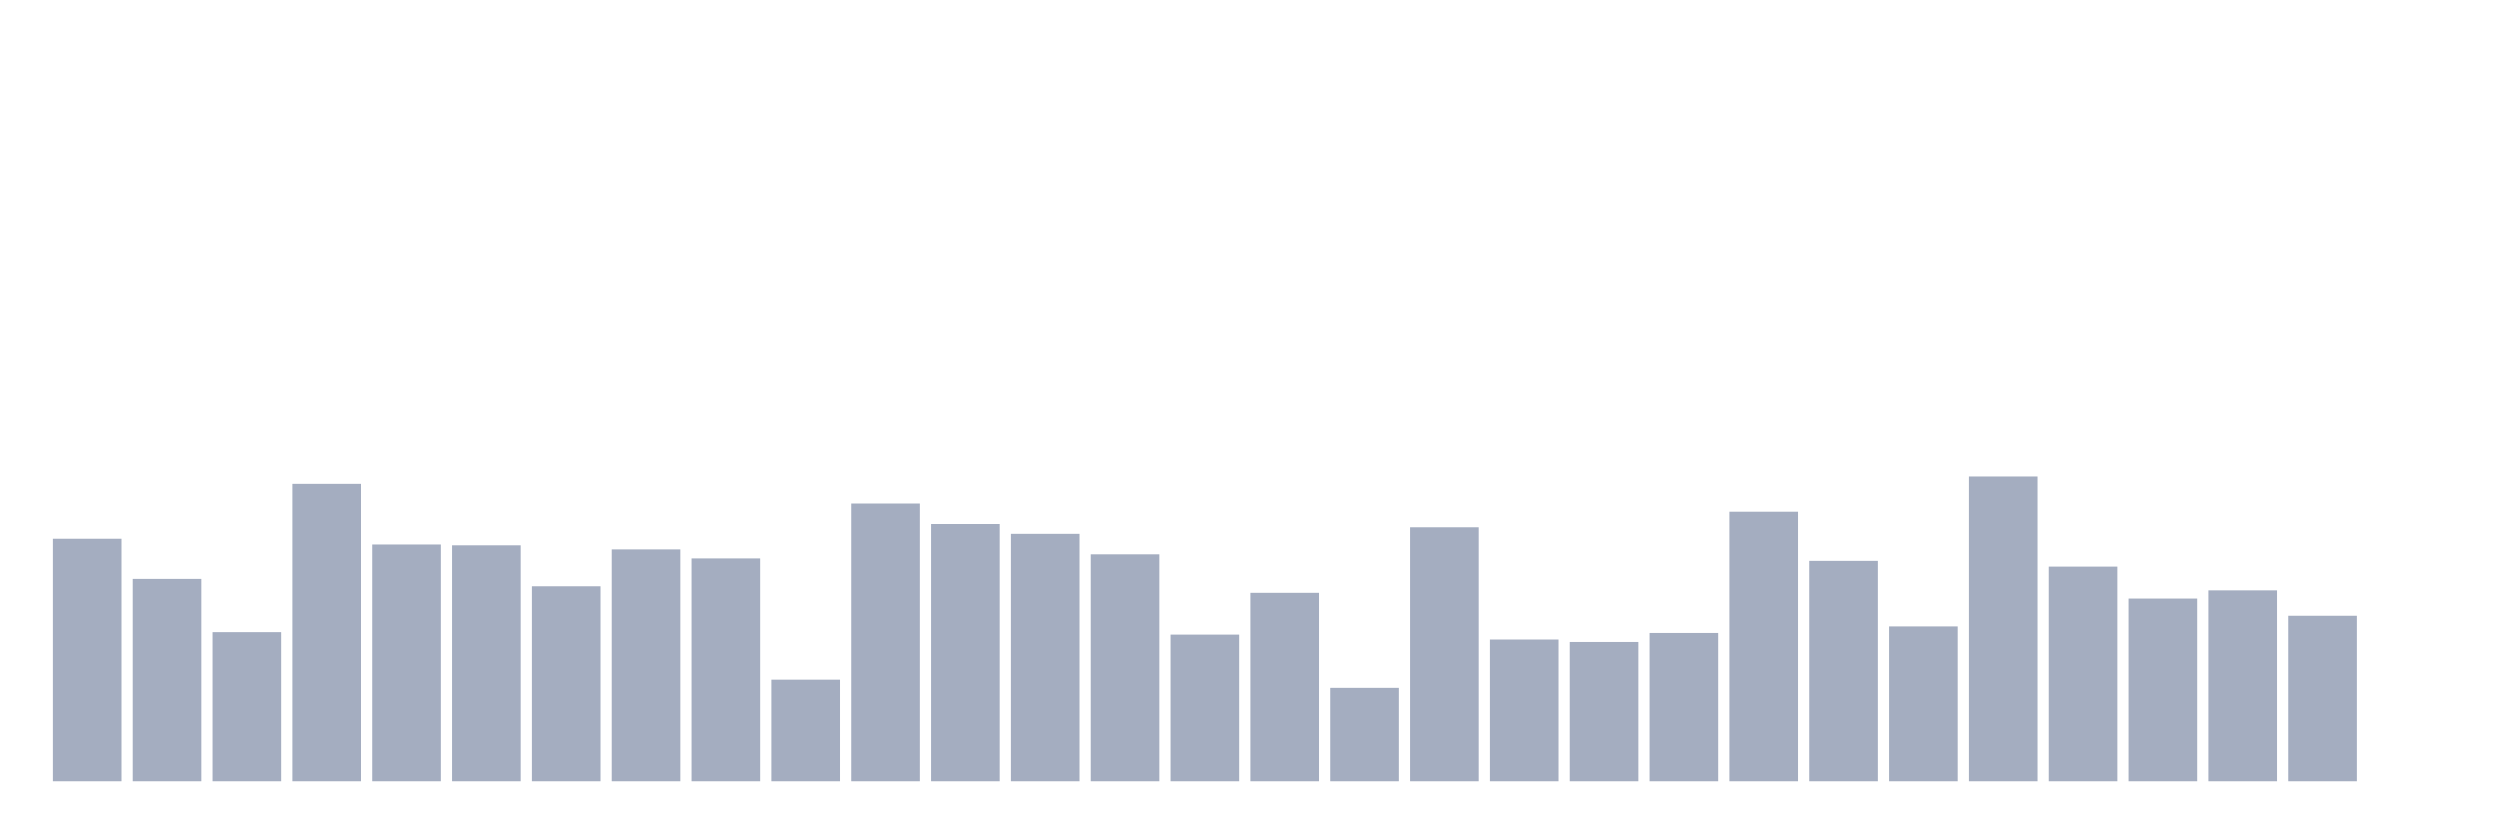
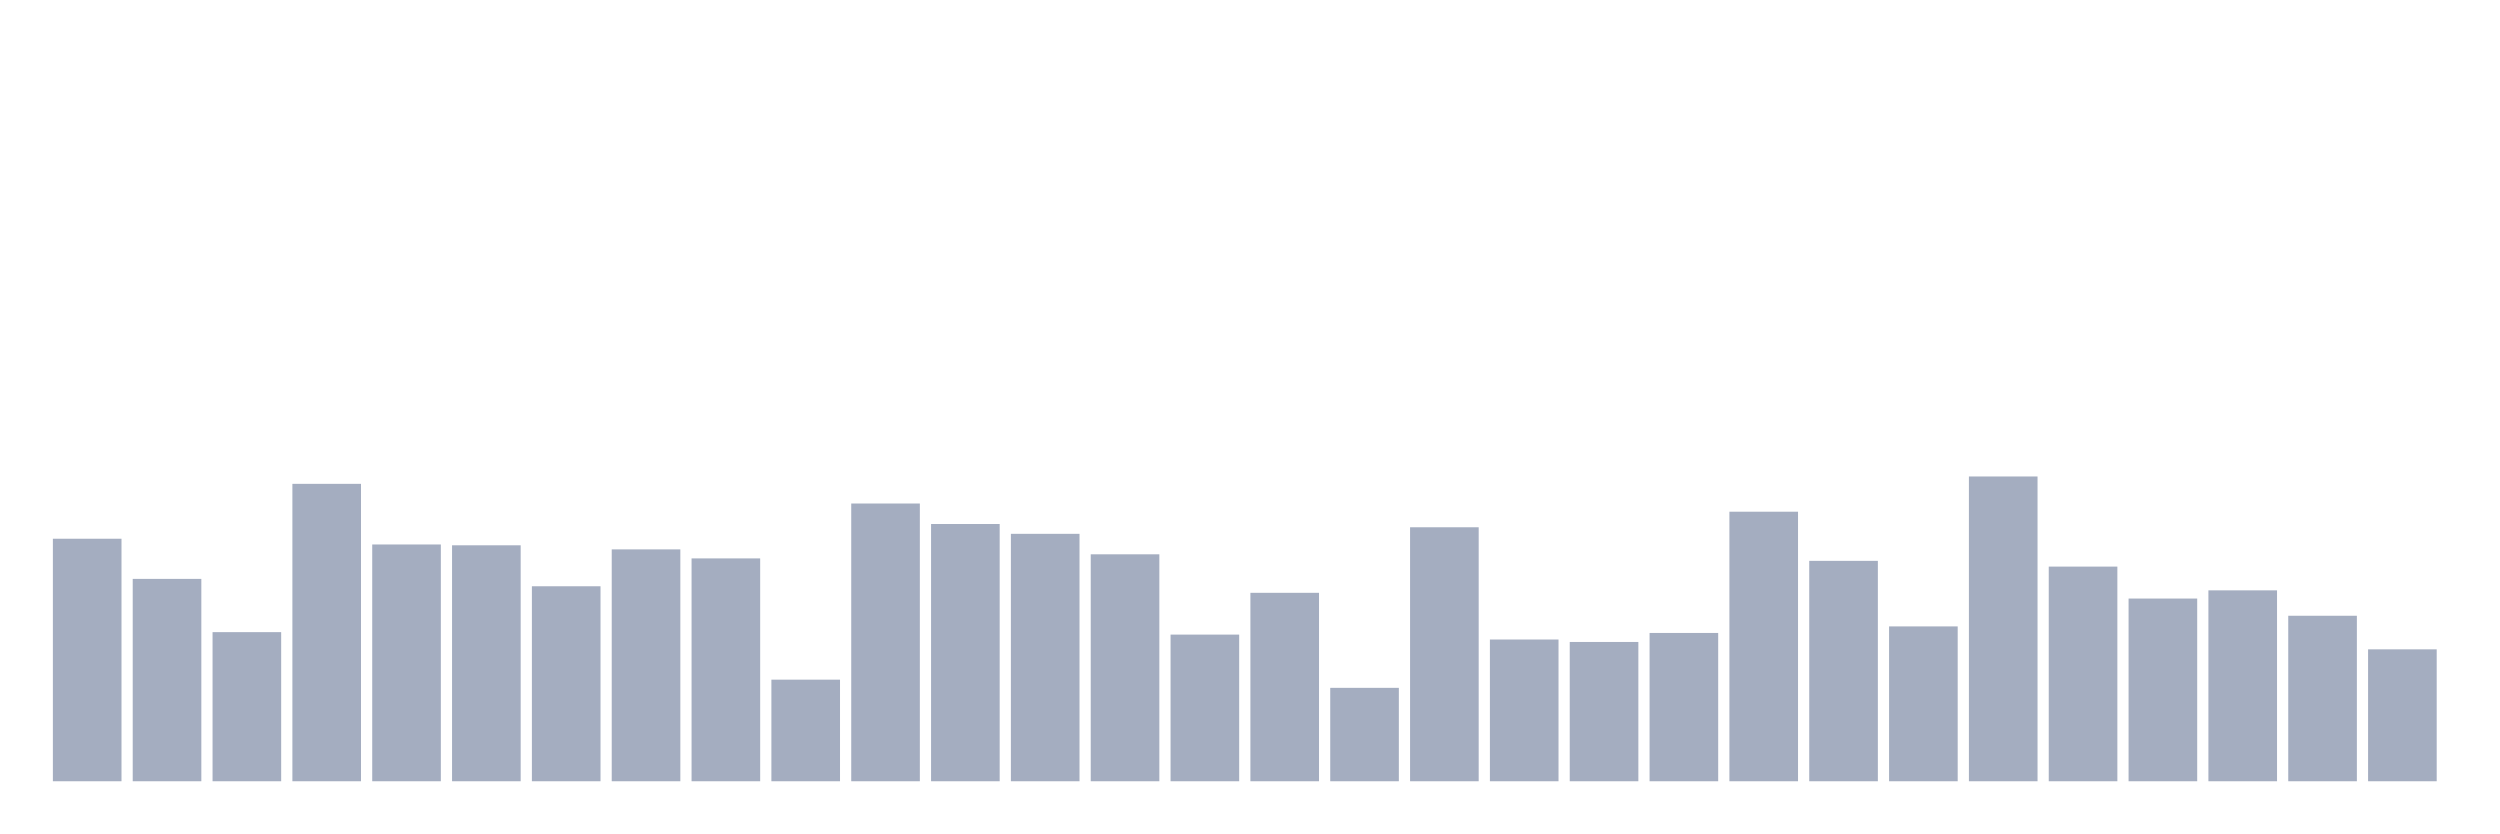
<svg xmlns="http://www.w3.org/2000/svg" viewBox="0 0 480 160">
  <g transform="translate(10,10)">
    <rect class="bar" x="0.153" width="13.175" y="93.438" height="46.562" fill="rgb(164,173,192)" />
    <rect class="bar" x="15.482" width="13.175" y="101.146" height="38.854" fill="rgb(164,173,192)" />
    <rect class="bar" x="30.81" width="13.175" y="111.371" height="28.629" fill="rgb(164,173,192)" />
    <rect class="bar" x="46.138" width="13.175" y="82.899" height="57.101" fill="rgb(164,173,192)" />
    <rect class="bar" x="61.466" width="13.175" y="94.539" height="45.461" fill="rgb(164,173,192)" />
    <rect class="bar" x="76.794" width="13.175" y="94.697" height="45.303" fill="rgb(164,173,192)" />
    <rect class="bar" x="92.123" width="13.175" y="102.562" height="37.438" fill="rgb(164,173,192)" />
    <rect class="bar" x="107.451" width="13.175" y="95.483" height="44.517" fill="rgb(164,173,192)" />
    <rect class="bar" x="122.779" width="13.175" y="97.213" height="42.787" fill="rgb(164,173,192)" />
    <rect class="bar" x="138.107" width="13.175" y="120.494" height="19.506" fill="rgb(164,173,192)" />
    <rect class="bar" x="153.436" width="13.175" y="86.674" height="53.326" fill="rgb(164,173,192)" />
    <rect class="bar" x="168.764" width="13.175" y="90.607" height="49.393" fill="rgb(164,173,192)" />
    <rect class="bar" x="184.092" width="13.175" y="92.494" height="47.506" fill="rgb(164,173,192)" />
    <rect class="bar" x="199.42" width="13.175" y="96.427" height="43.573" fill="rgb(164,173,192)" />
    <rect class="bar" x="214.748" width="13.175" y="111.843" height="28.157" fill="rgb(164,173,192)" />
    <rect class="bar" x="230.077" width="13.175" y="103.82" height="36.18" fill="rgb(164,173,192)" />
    <rect class="bar" x="245.405" width="13.175" y="122.067" height="17.933" fill="rgb(164,173,192)" />
    <rect class="bar" x="260.733" width="13.175" y="91.236" height="48.764" fill="rgb(164,173,192)" />
    <rect class="bar" x="276.061" width="13.175" y="112.787" height="27.213" fill="rgb(164,173,192)" />
    <rect class="bar" x="291.39" width="13.175" y="113.258" height="26.742" fill="rgb(164,173,192)" />
    <rect class="bar" x="306.718" width="13.175" y="111.528" height="28.472" fill="rgb(164,173,192)" />
    <rect class="bar" x="322.046" width="13.175" y="88.247" height="51.753" fill="rgb(164,173,192)" />
    <rect class="bar" x="337.374" width="13.175" y="97.685" height="42.315" fill="rgb(164,173,192)" />
    <rect class="bar" x="352.702" width="13.175" y="110.27" height="29.73" fill="rgb(164,173,192)" />
    <rect class="bar" x="368.031" width="13.175" y="81.483" height="58.517" fill="rgb(164,173,192)" />
    <rect class="bar" x="383.359" width="13.175" y="98.787" height="41.213" fill="rgb(164,173,192)" />
    <rect class="bar" x="398.687" width="13.175" y="104.921" height="35.079" fill="rgb(164,173,192)" />
    <rect class="bar" x="414.015" width="13.175" y="103.348" height="36.652" fill="rgb(164,173,192)" />
    <rect class="bar" x="429.344" width="13.175" y="108.225" height="31.775" fill="rgb(164,173,192)" />
-     <rect class="bar" x="444.672" width="13.175" y="140" height="0" fill="rgb(164,173,192)" />
+     <rect class="bar" x="444.672" width="13.175" y="114.674" height="25.326" fill="rgb(164,173,192)" />
  </g>
</svg>
